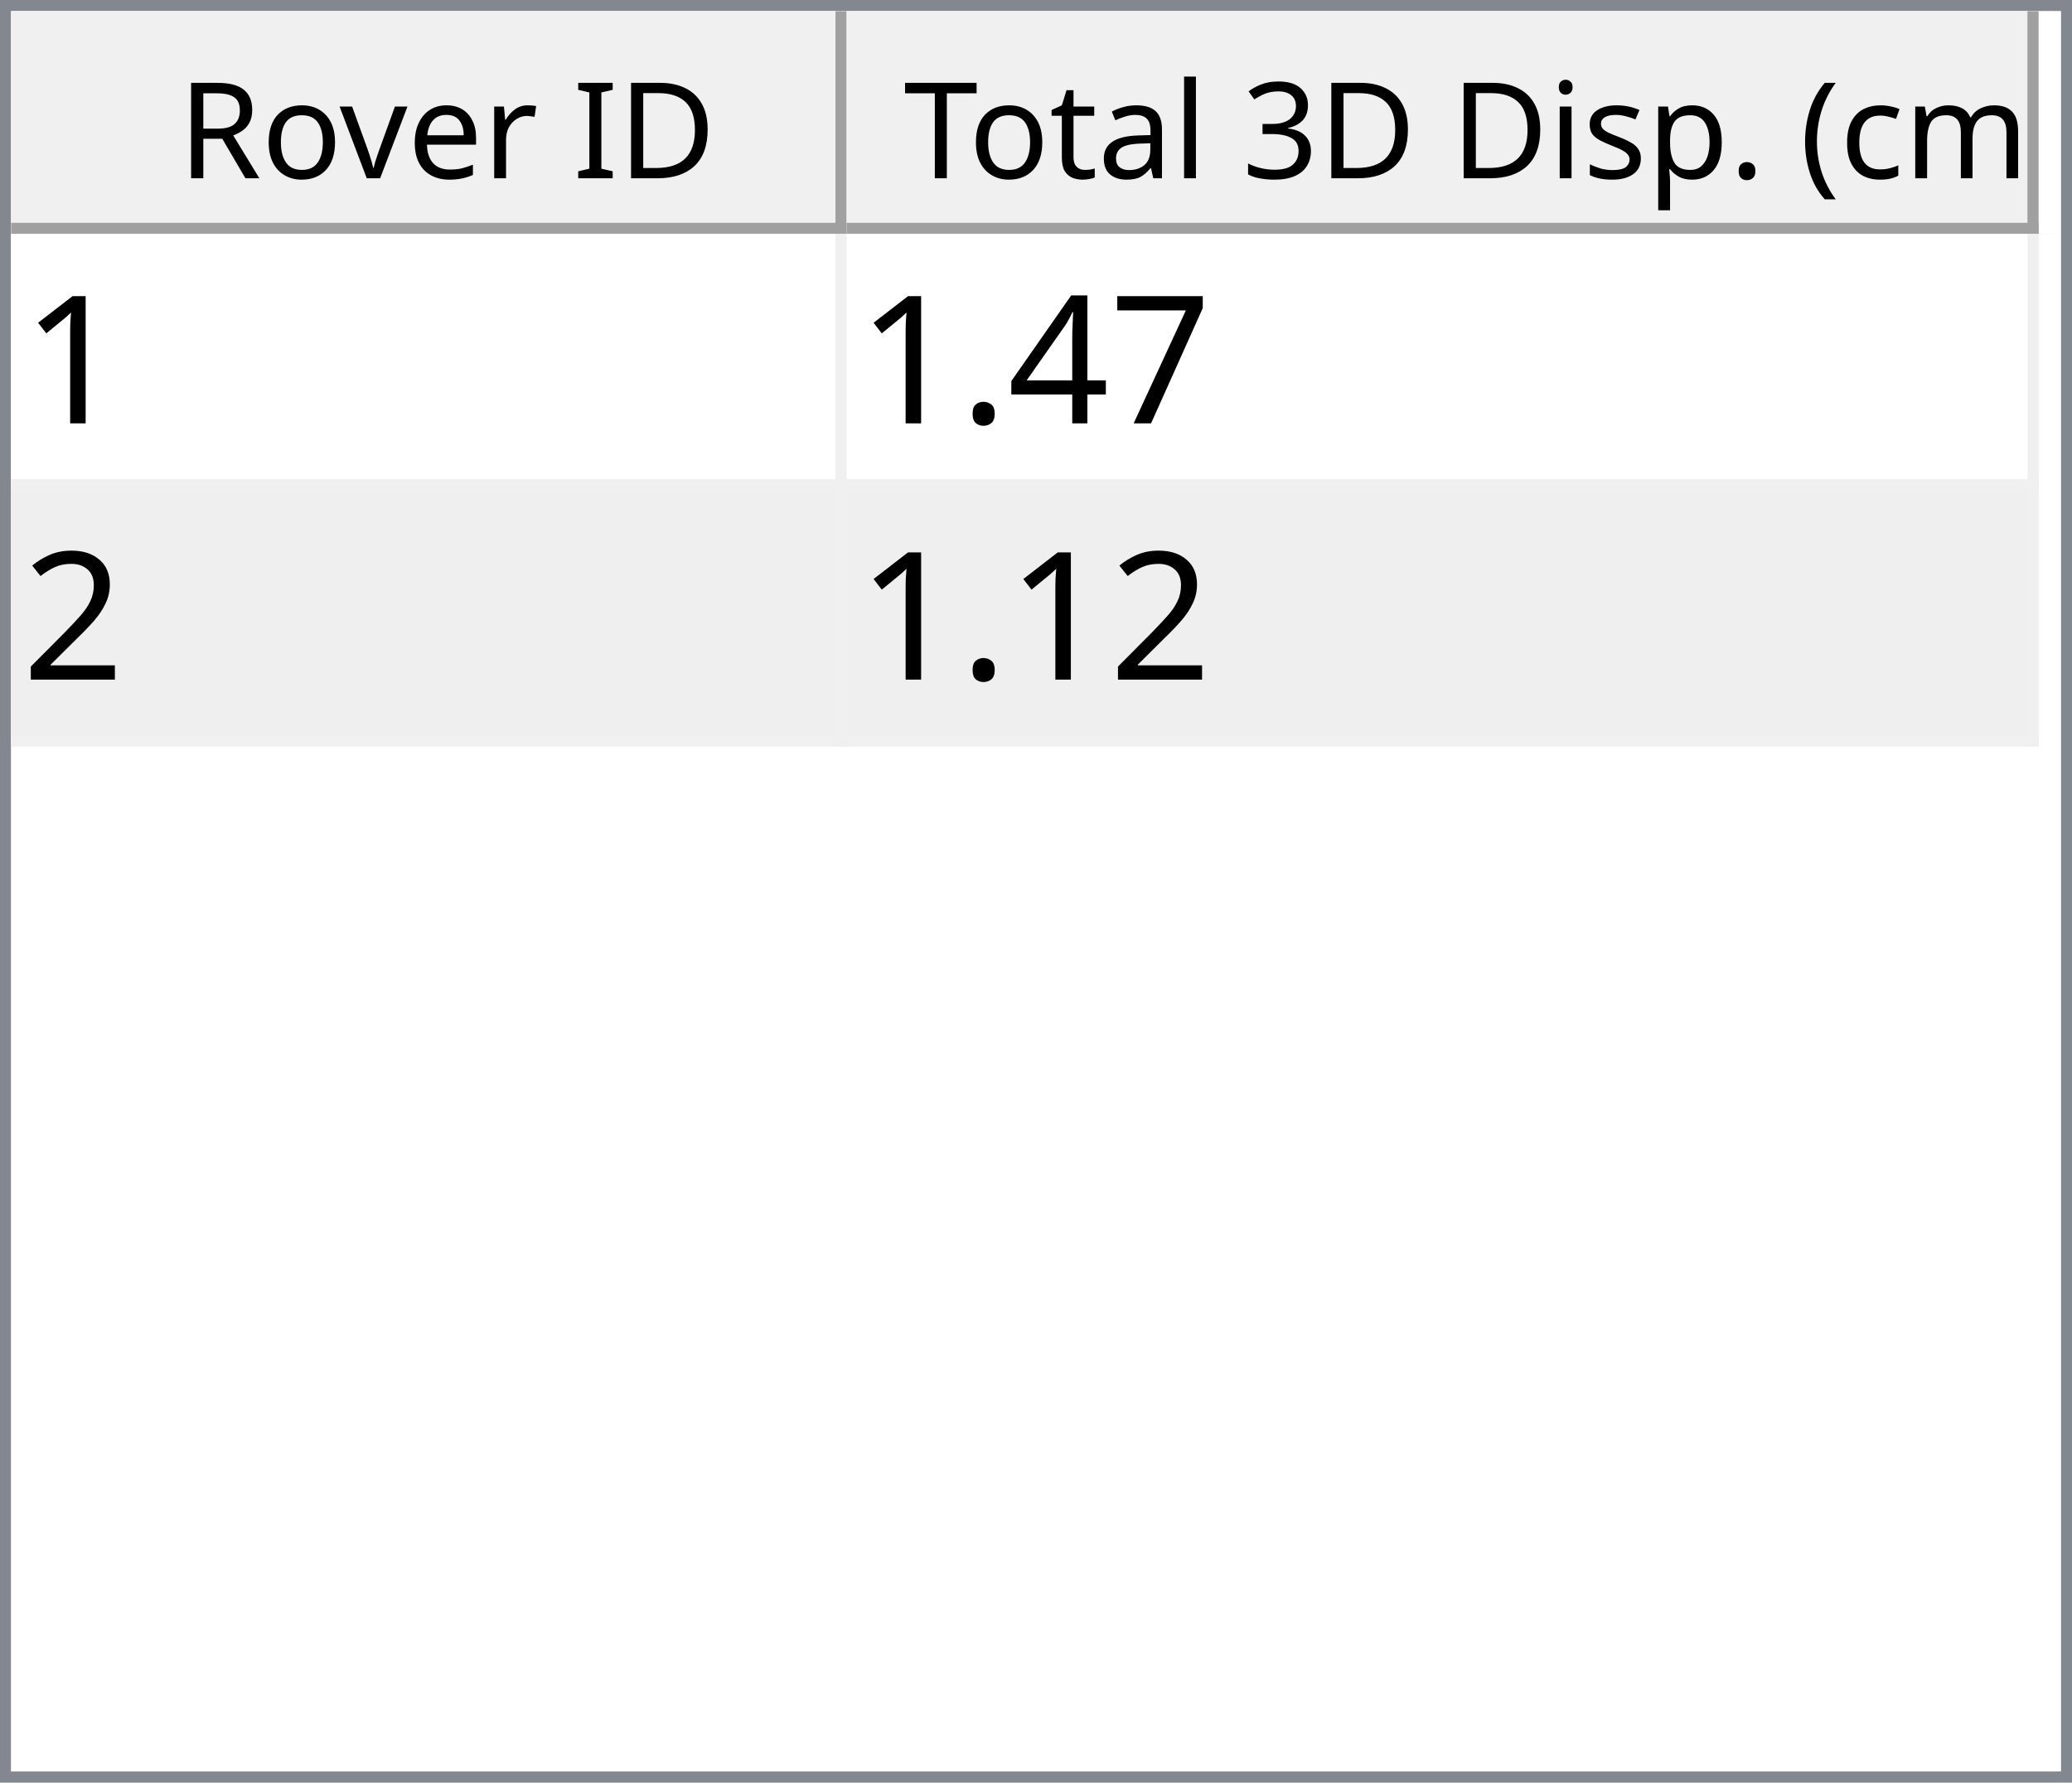
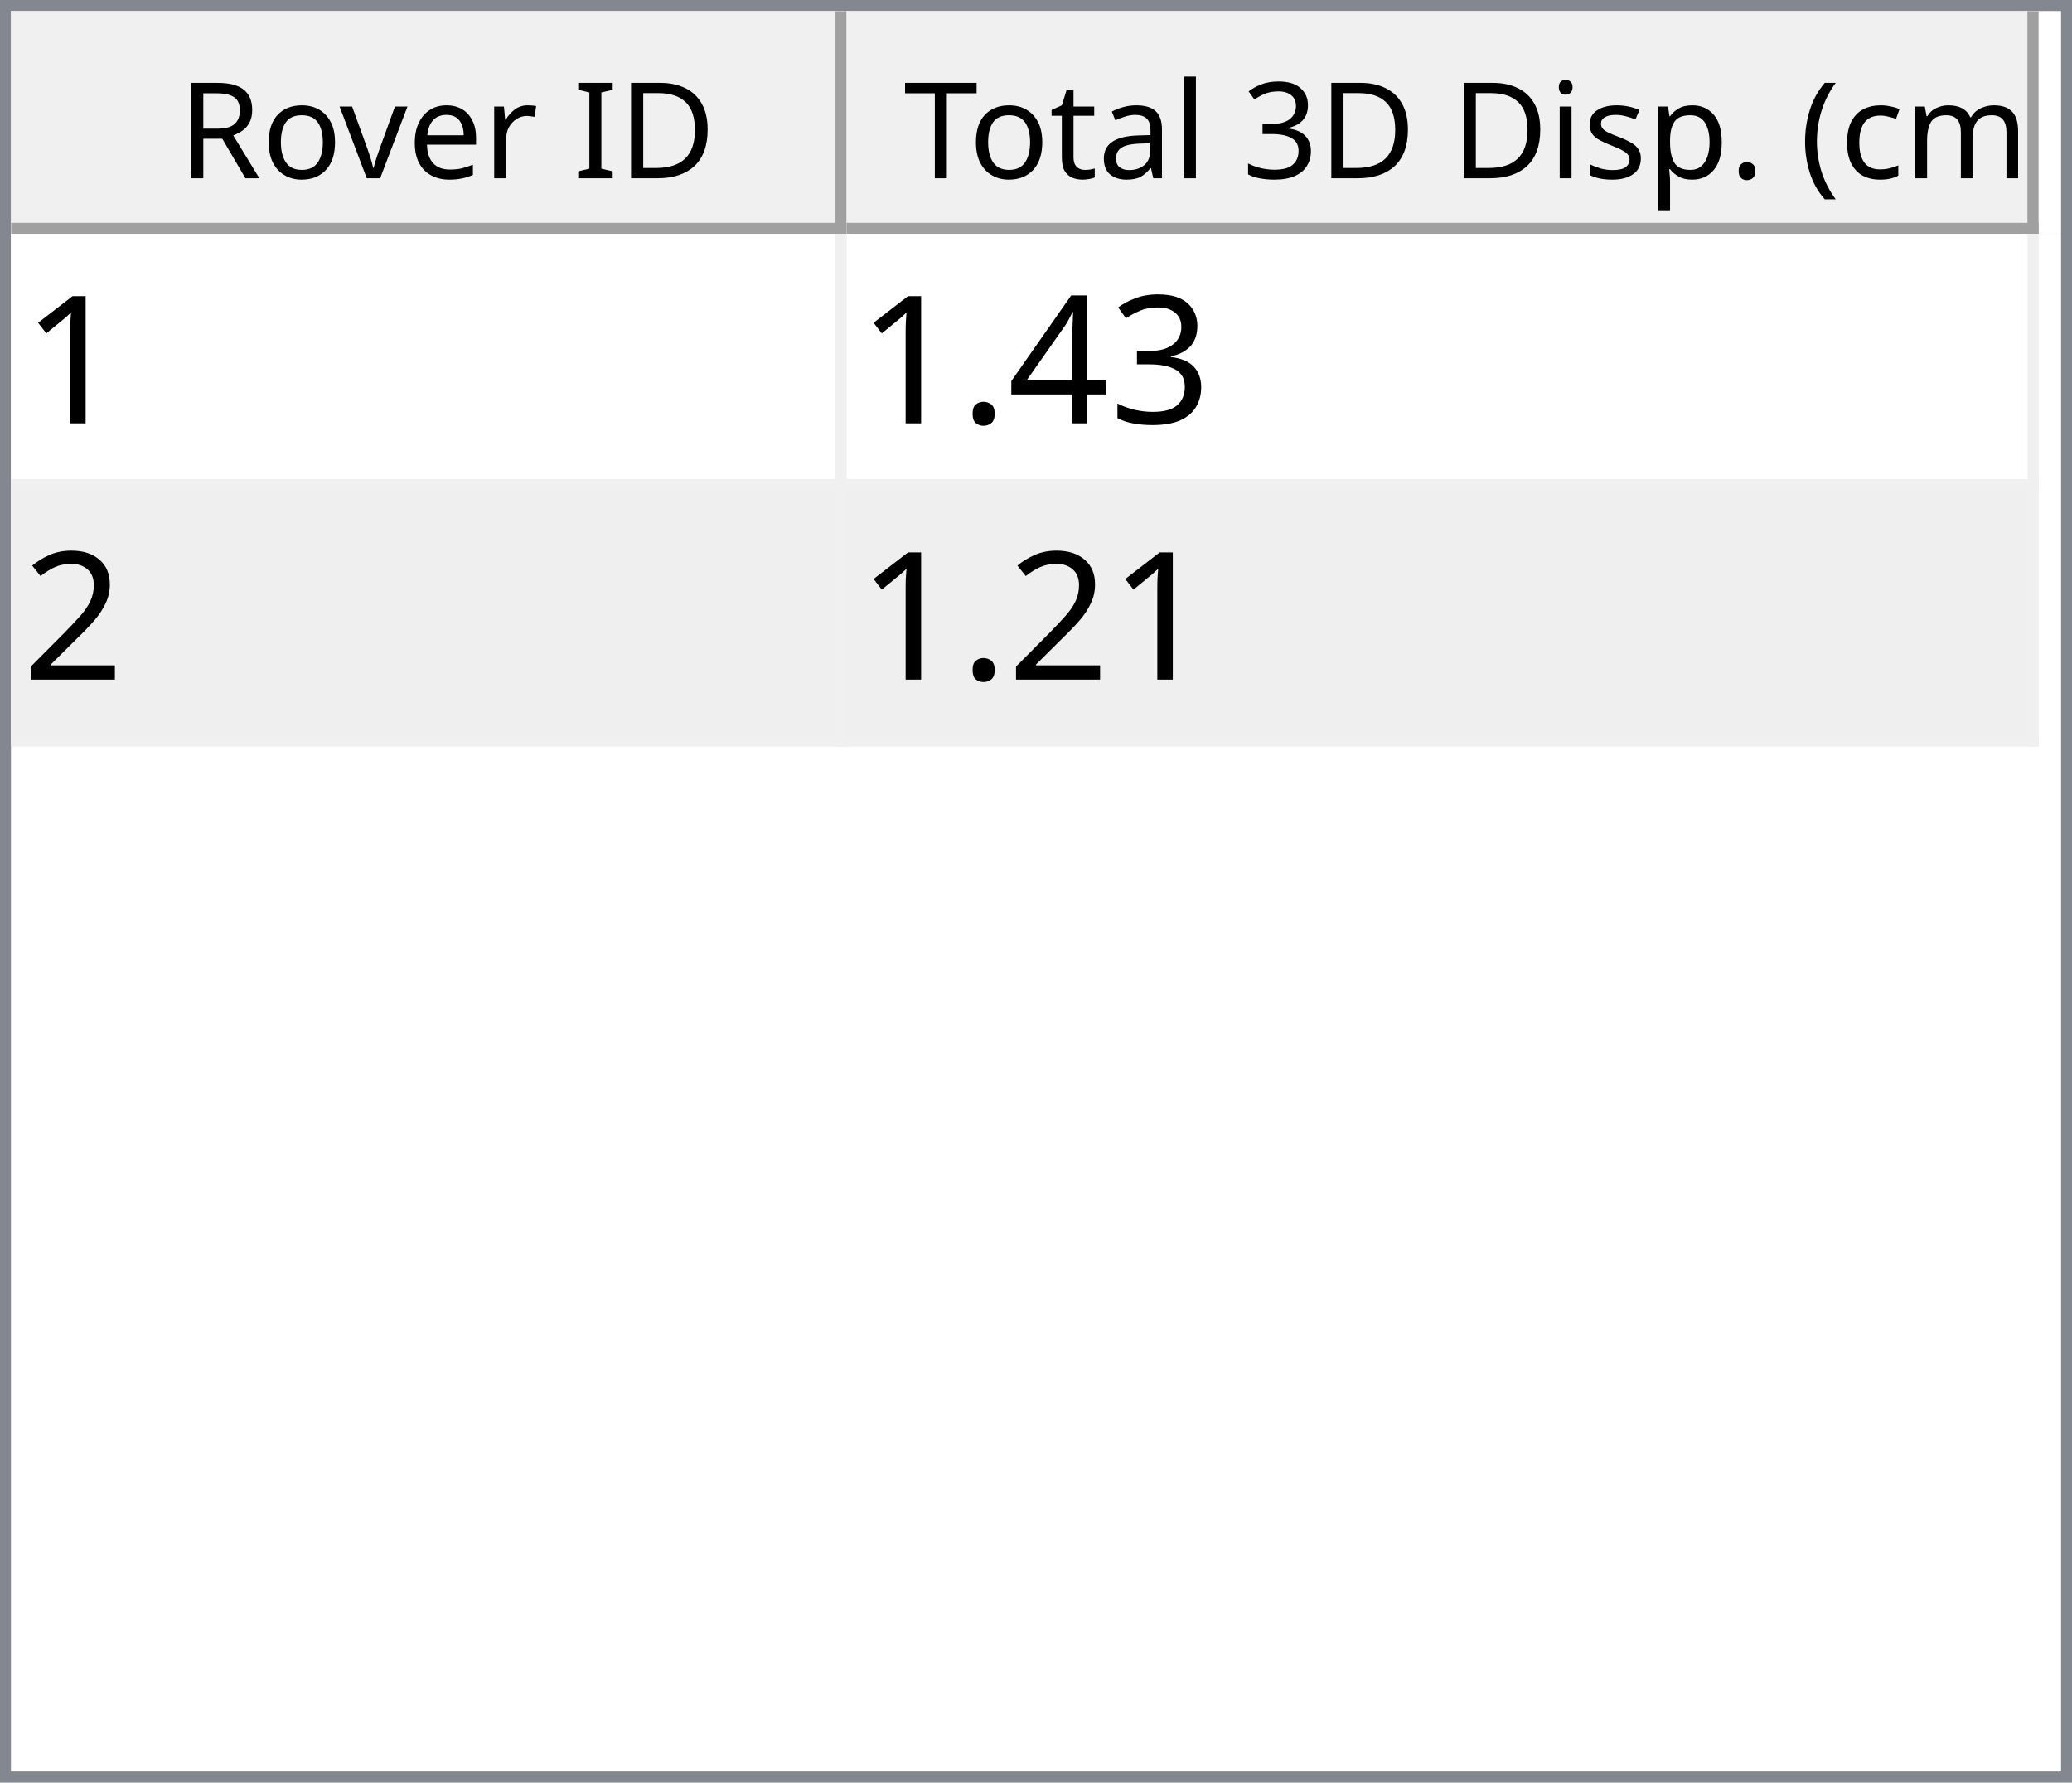
<svg xmlns="http://www.w3.org/2000/svg" style="fill-opacity:1; color-rendering:auto; color-interpolation:auto; text-rendering:auto; stroke:black; stroke-linecap:square; stroke-miterlimit:10; shape-rendering:auto; stroke-opacity:1; fill:black; stroke-dasharray:none; font-weight:normal; stroke-width:1; font-family:'Dialog'; font-style:normal; stroke-linejoin:miter; font-size:12px; stroke-dashoffset:0; image-rendering:auto;" width="186" height="160">
  <defs id="genericDefs" />
  <g>
    <defs id="defs1">
      <clipPath clipPathUnits="userSpaceOnUse" id="clipPath1">
        <path d="M0 0 L186 0 L186 160 L0 160 L0 0 Z" />
      </clipPath>
      <clipPath clipPathUnits="userSpaceOnUse" id="clipPath2">
        <path d="M0 0 L0 160 L186 160 L186 0 Z" />
      </clipPath>
      <clipPath clipPathUnits="userSpaceOnUse" id="clipPath3">
        <path d="M0 0 L0 20 L184 20 L184 0 Z" />
      </clipPath>
      <clipPath clipPathUnits="userSpaceOnUse" id="clipPath4">
        <path d="M0 0 L0 20 L75 20 L75 0 Z" />
      </clipPath>
      <clipPath clipPathUnits="userSpaceOnUse" id="clipPath5">
        <path d="M1 1 L1 19 L74 19 L74 1 Z" />
      </clipPath>
      <clipPath clipPathUnits="userSpaceOnUse" id="clipPath6">
        <path d="M0 0 L0 18 L73 18 L73 0 Z" />
      </clipPath>
      <clipPath clipPathUnits="userSpaceOnUse" id="clipPath7">
        <path d="M-0.5 -0.5 L-0.5 19.5 L74.5 19.5 L74.5 -0.5 Z" />
      </clipPath>
      <clipPath clipPathUnits="userSpaceOnUse" id="clipPath8">
        <path d="M0 0 L0 20 L107 20 L107 0 Z" />
      </clipPath>
      <clipPath clipPathUnits="userSpaceOnUse" id="clipPath9">
        <path d="M1 1 L1 19 L106 19 L106 1 Z" />
      </clipPath>
      <clipPath clipPathUnits="userSpaceOnUse" id="clipPath10">
        <path d="M0 0 L0 18 L105 18 L105 0 Z" />
      </clipPath>
      <clipPath clipPathUnits="userSpaceOnUse" id="clipPath11">
        <path d="M-0.5 -0.5 L-0.5 19.5 L106.5 19.5 L106.5 -0.5 Z" />
      </clipPath>
      <clipPath clipPathUnits="userSpaceOnUse" id="clipPath12">
        <path d="M0 0 L0 138 L184 138 L184 0 Z" />
      </clipPath>
      <clipPath clipPathUnits="userSpaceOnUse" id="clipPath13">
        <path d="M0 0 L0 46 L182 46 L182 0 Z" />
      </clipPath>
      <clipPath clipPathUnits="userSpaceOnUse" id="clipPath14">
        <path d="M-0.5 -0.5 L-0.5 45.5 L181.5 45.5 L181.5 -0.5 Z" />
      </clipPath>
      <clipPath clipPathUnits="userSpaceOnUse" id="clipPath15">
        <path d="M0 0 L0 22 L74 22 L74 0 Z" />
      </clipPath>
      <clipPath clipPathUnits="userSpaceOnUse" id="clipPath16">
        <path d="M0 0 L0 22 L106 22 L106 0 Z" />
      </clipPath>
      <font horiz-adv-x="64.551" id="font1">
        <font-face ascent="107.91" descent="25.098" units-per-em="100" style="font-style:normal; font-family:Segoe UI; font-weight:normal;" />
        <missing-glyph horiz-adv-x="64.551" d="M8.109 0 L8.109 68.266 L56.453 68.266 L56.453 0 L8.109 0 ZM15.328 7.234 L49.219 7.234 L49.219 61.031 L15.328 61.031 L15.328 7.234 Z" />
        <glyph unicode="D" horiz-adv-x="70.117" d="M9.188 0 L9.188 70.016 L28.516 70.016 Q65.531 70.016 65.531 35.891 Q65.531 19.672 55.25 9.836 Q44.969 0 27.734 0 L9.188 0 ZM17.391 62.594 L17.391 7.422 L27.828 7.422 Q41.609 7.422 49.273 14.797 Q56.938 22.172 56.938 35.688 Q56.938 62.594 28.328 62.594 L17.391 62.594 Z" />
        <glyph unicode="I" horiz-adv-x="26.611" d="M17.391 0 L9.188 0 L9.188 70.016 L17.391 70.016 L17.391 0 Z" />
        <glyph unicode=" " horiz-adv-x="27.393" d="" />
        <glyph unicode="r" horiz-adv-x="34.766" d="M34.188 41.891 Q32.078 43.5 28.125 43.5 Q23 43.5 19.555 38.672 Q16.109 33.844 16.109 25.484 L16.109 0 L8.109 0 L8.109 50 L16.109 50 L16.109 39.703 L16.312 39.703 Q18.016 44.969 21.531 47.922 Q25.047 50.875 29.391 50.875 Q32.516 50.875 34.188 50.203 L34.188 41.891 Z" />
        <glyph unicode="e" horiz-adv-x="52.295" d="M48.297 23 L12.984 23 Q13.188 14.656 17.484 10.109 Q21.781 5.562 29.297 5.562 Q37.75 5.562 44.828 11.141 L44.828 3.609 Q38.234 -1.172 27.391 -1.172 Q16.797 -1.172 10.742 5.641 Q4.688 12.453 4.688 24.812 Q4.688 36.469 11.305 43.82 Q17.922 51.172 27.734 51.172 Q37.547 51.172 42.922 44.828 Q48.297 38.484 48.297 27.203 L48.297 23 ZM40.094 29.781 Q40.047 36.719 36.75 40.578 Q33.453 44.438 27.594 44.438 Q21.922 44.438 17.969 40.383 Q14.016 36.328 13.094 29.781 L40.094 29.781 Z" />
        <glyph unicode="v" horiz-adv-x="47.9" d="M47.406 50 L27.484 0 L19.625 0 L0.688 50 L9.469 50 L22.172 13.672 Q23.578 9.672 23.922 6.688 L24.125 6.688 Q24.609 10.453 25.688 13.484 L38.969 50 L47.406 50 Z" />
        <glyph unicode="o" horiz-adv-x="58.594" d="M29 -1.172 Q17.922 -1.172 11.305 5.836 Q4.688 12.844 4.688 24.422 Q4.688 37.016 11.57 44.094 Q18.453 51.172 30.172 51.172 Q41.359 51.172 47.633 44.289 Q53.906 37.406 53.906 25.203 Q53.906 13.234 47.141 6.031 Q40.375 -1.172 29 -1.172 ZM29.594 44.438 Q21.875 44.438 17.383 39.188 Q12.891 33.938 12.891 24.703 Q12.891 15.828 17.43 10.695 Q21.969 5.562 29.594 5.562 Q37.359 5.562 41.531 10.594 Q45.703 15.625 45.703 24.906 Q45.703 34.281 41.531 39.359 Q37.359 44.438 29.594 44.438 Z" />
        <glyph unicode="R" horiz-adv-x="59.814" d="M59.375 0 L49.609 0 L37.891 19.625 Q36.281 22.359 34.766 24.289 Q33.25 26.219 31.664 27.438 Q30.078 28.656 28.25 29.219 Q26.422 29.781 24.125 29.781 L17.391 29.781 L17.391 0 L9.188 0 L9.188 70.016 L30.078 70.016 Q34.672 70.016 38.555 68.867 Q42.438 67.719 45.289 65.375 Q48.141 63.031 49.758 59.547 Q51.375 56.062 51.375 51.375 Q51.375 47.703 50.273 44.656 Q49.172 41.609 47.148 39.211 Q45.125 36.812 42.266 35.133 Q39.406 33.453 35.844 32.516 L35.844 32.328 Q37.594 31.547 38.891 30.547 Q40.188 29.547 41.359 28.18 Q42.531 26.812 43.68 25.078 Q44.828 23.344 46.234 21.047 L59.375 0 ZM17.391 62.594 L17.391 37.203 L28.516 37.203 Q31.594 37.203 34.203 38.133 Q36.812 39.062 38.719 40.797 Q40.625 42.531 41.703 45.047 Q42.781 47.562 42.781 50.688 Q42.781 56.297 39.141 59.445 Q35.5 62.594 28.609 62.594 L17.391 62.594 Z" />
        <glyph unicode=")" horiz-adv-x="30.176" d="M8.297 -15.922 L1.172 -15.922 Q16.406 2.344 16.406 26.812 Q16.406 51.469 1.078 70.016 L8.297 70.016 Q23.531 52.156 23.531 26.703 Q23.531 1.375 8.297 -15.922 Z" />
        <glyph unicode="m" horiz-adv-x="86.133" d="M79.109 0 L71.094 0 L71.094 28.719 Q71.094 37.016 68.531 40.727 Q65.969 44.438 59.906 44.438 Q54.781 44.438 51.195 39.75 Q47.609 35.062 47.609 28.516 L47.609 0 L39.594 0 L39.594 29.688 Q39.594 44.438 28.219 44.438 Q22.953 44.438 19.531 40.016 Q16.109 35.594 16.109 28.516 L16.109 0 L8.109 0 L8.109 50 L16.109 50 L16.109 42.094 L16.312 42.094 Q21.625 51.172 31.844 51.172 Q36.969 51.172 40.773 48.312 Q44.578 45.453 46 40.828 Q51.562 51.172 62.594 51.172 Q79.109 51.172 79.109 30.812 L79.109 0 Z" />
        <glyph unicode="c" horiz-adv-x="46.191" d="M42.188 2.297 Q36.422 -1.172 28.516 -1.172 Q17.828 -1.172 11.258 5.789 Q4.688 12.75 4.688 23.828 Q4.688 36.188 11.766 43.68 Q18.844 51.172 30.672 51.172 Q37.25 51.172 42.281 48.734 L42.281 40.531 Q36.719 44.438 30.375 44.438 Q22.703 44.438 17.797 38.945 Q12.891 33.453 12.891 24.516 Q12.891 15.719 17.508 10.641 Q22.125 5.562 29.891 5.562 Q36.422 5.562 42.188 9.906 L42.188 2.297 Z" />
        <glyph unicode="(" horiz-adv-x="30.176" d="M29.109 -15.922 L21.969 -15.922 Q6.844 1.375 6.844 26.703 Q6.844 52.156 21.969 70.016 L29.203 70.016 Q13.875 51.469 13.875 26.812 Q13.875 2.344 29.109 -15.922 Z" />
        <glyph unicode="." horiz-adv-x="21.68" d="M10.891 -1.078 Q8.641 -1.078 7.055 0.539 Q5.469 2.156 5.469 4.391 Q5.469 6.641 7.055 8.273 Q8.641 9.906 10.891 9.906 Q13.188 9.906 14.797 8.273 Q16.406 6.641 16.406 4.391 Q16.406 2.156 14.797 0.539 Q13.188 -1.078 10.891 -1.078 Z" />
        <glyph unicode="p" horiz-adv-x="58.789" d="M16.312 7.234 L16.109 7.234 L16.109 -23 L8.109 -23 L8.109 50 L16.109 50 L16.109 41.219 L16.312 41.219 Q22.219 51.172 33.594 51.172 Q43.266 51.172 48.688 44.461 Q54.109 37.75 54.109 26.469 Q54.109 13.922 48 6.375 Q41.891 -1.172 31.297 -1.172 Q21.578 -1.172 16.312 7.234 ZM16.109 27.391 L16.109 20.406 Q16.109 14.203 20.141 9.883 Q24.172 5.562 30.375 5.562 Q37.641 5.562 41.773 11.133 Q45.906 16.703 45.906 26.609 Q45.906 34.969 42.047 39.703 Q38.188 44.438 31.594 44.438 Q24.609 44.438 20.359 39.578 Q16.109 34.719 16.109 27.391 Z" />
        <glyph unicode="s" horiz-adv-x="42.432" d="M5.078 1.812 L5.078 10.406 Q11.625 5.562 19.484 5.562 Q30.031 5.562 30.031 12.594 Q30.031 14.594 29.125 15.992 Q28.219 17.391 26.68 18.461 Q25.141 19.531 23.07 20.383 Q21 21.234 18.609 22.172 Q15.281 23.484 12.766 24.828 Q10.25 26.172 8.57 27.859 Q6.891 29.547 6.031 31.695 Q5.172 33.844 5.172 36.719 Q5.172 40.234 6.789 42.945 Q8.406 45.656 11.086 47.484 Q13.766 49.312 17.211 50.242 Q20.656 51.172 24.312 51.172 Q30.812 51.172 35.938 48.922 L35.938 40.828 Q30.422 44.438 23.25 44.438 Q21 44.438 19.195 43.922 Q17.391 43.406 16.094 42.477 Q14.797 41.547 14.086 40.258 Q13.375 38.969 13.375 37.406 Q13.375 35.453 14.086 34.133 Q14.797 32.812 16.164 31.789 Q17.531 30.766 19.484 29.938 Q21.438 29.109 23.922 28.125 Q27.25 26.859 29.883 25.516 Q32.516 24.172 34.375 22.484 Q36.234 20.797 37.234 18.602 Q38.234 16.406 38.234 13.375 Q38.234 9.672 36.602 6.938 Q34.969 4.203 32.234 2.398 Q29.5 0.594 25.93 -0.289 Q22.359 -1.172 18.453 -1.172 Q10.75 -1.172 5.078 1.812 Z" />
        <glyph unicode="i" horiz-adv-x="24.219" d="M12.203 62.703 Q10.062 62.703 8.547 64.164 Q7.031 65.625 7.031 67.875 Q7.031 70.125 8.547 71.609 Q10.062 73.094 12.203 73.094 Q14.406 73.094 15.945 71.609 Q17.484 70.125 17.484 67.875 Q17.484 65.719 15.945 64.211 Q14.406 62.703 12.203 62.703 ZM16.109 0 L8.109 0 L8.109 50 L16.109 50 L16.109 0 Z" />
        <glyph unicode="3" horiz-adv-x="53.906" d="M46.531 19.828 Q46.531 15.094 44.75 11.211 Q42.969 7.328 39.719 4.57 Q36.469 1.812 31.93 0.297 Q27.391 -1.219 21.922 -1.219 Q11.922 -1.219 6 2.594 L6 11.188 Q13.094 5.609 22.219 5.609 Q25.875 5.609 28.828 6.539 Q31.781 7.469 33.906 9.227 Q36.031 10.984 37.18 13.477 Q38.328 15.969 38.328 19.094 Q38.328 32.812 18.797 32.812 L12.984 32.812 L12.984 39.594 L18.5 39.594 Q35.797 39.594 35.797 52.484 Q35.797 64.406 22.609 64.406 Q15.188 64.406 8.688 59.422 L8.688 67.188 Q15.375 71.188 24.609 71.188 Q29 71.188 32.57 69.969 Q36.141 68.75 38.68 66.555 Q41.219 64.359 42.609 61.281 Q44 58.203 44 54.5 Q44 40.672 30.031 36.719 L30.031 36.531 Q33.594 36.141 36.625 34.797 Q39.656 33.453 41.852 31.305 Q44.047 29.156 45.289 26.25 Q46.531 23.344 46.531 19.828 Z" />
        <glyph unicode="l" horiz-adv-x="24.219" d="M16.109 0 L8.109 0 L8.109 74.031 L16.109 74.031 L16.109 0 Z" />
        <glyph unicode="a" horiz-adv-x="50.879" d="M43.891 0 L35.891 0 L35.891 7.812 L35.688 7.812 Q30.469 -1.172 20.312 -1.172 Q12.844 -1.172 8.617 2.781 Q4.391 6.734 4.391 13.281 Q4.391 27.297 20.906 29.594 L35.891 31.688 Q35.891 44.438 25.594 44.438 Q16.547 44.438 9.281 38.281 L9.281 46.484 Q16.656 51.172 26.266 51.172 Q43.891 51.172 43.891 32.516 L43.891 0 ZM35.891 25.297 L23.828 23.641 Q18.266 22.859 15.43 20.875 Q12.594 18.891 12.594 13.875 Q12.594 10.203 15.211 7.883 Q17.828 5.562 22.172 5.562 Q28.125 5.562 32.008 9.742 Q35.891 13.922 35.891 20.312 L35.891 25.297 Z" />
        <glyph unicode="t" horiz-adv-x="33.887" d="M31.297 0.484 Q28.469 -1.078 23.828 -1.078 Q10.688 -1.078 10.688 13.578 L10.688 43.172 L2.094 43.172 L2.094 50 L10.688 50 L10.688 62.203 L18.703 64.797 L18.703 50 L31.297 50 L31.297 43.172 L18.703 43.172 L18.703 14.984 Q18.703 9.969 20.414 7.82 Q22.125 5.672 26.078 5.672 Q29.109 5.672 31.297 7.328 L31.297 0.484 Z" />
        <glyph unicode="T" horiz-adv-x="52.393" d="M50.594 62.594 L30.375 62.594 L30.375 0 L22.172 0 L22.172 62.594 L2 62.594 L2 70.016 L50.594 70.016 L50.594 62.594 Z" />
      </font>
      <font horiz-adv-x="75.0" id="font2">
        <font-face ascent="100.537" descent="21.973" units-per-em="100" style="font-style:normal; font-family:sans-serif; font-weight:normal;" />
        <missing-glyph horiz-adv-x="75.0" d="M12.5 0 L12.5 62.5 L62.5 62.5 L62.5 0 L12.5 0 ZM14.062 1.562 L60.938 1.562 L60.938 60.938 L14.062 60.938 L14.062 1.562 Z" />
        <glyph unicode="1" horiz-adv-x="55.615" d="M37.25 0 L28.469 0 L28.469 56 Q25.297 52.984 20.141 49.953 Q14.984 46.922 10.891 45.406 L10.891 53.906 Q18.266 57.375 23.781 62.305 Q29.297 67.234 31.594 71.875 L37.25 71.875 L37.25 0 Z" />
-         <glyph unicode="7" horiz-adv-x="55.615" d="M4.734 62.203 L4.734 70.656 L51.078 70.656 L51.078 63.812 Q44.234 56.547 37.523 44.484 Q30.812 32.422 27.156 19.672 Q24.516 10.688 23.781 0 L14.75 0 Q14.891 8.453 18.062 20.414 Q21.234 32.375 27.172 43.484 Q33.109 54.594 39.797 62.203 L4.734 62.203 Z" />
+         <glyph unicode="3" horiz-adv-x="55.615" d="M4.203 18.891 L12.984 20.062 Q14.5 12.594 18.141 9.297 Q21.781 6 27 6 Q33.203 6 37.477 10.297 Q41.75 14.594 41.75 20.953 Q41.75 27 37.797 30.93 Q33.844 34.859 27.734 34.859 Q25.25 34.859 21.531 33.891 L22.516 41.609 Q23.391 41.5 23.922 41.5 Q29.547 41.5 34.039 44.43 Q38.531 47.359 38.531 53.469 Q38.531 58.297 35.258 61.477 Q31.984 64.656 26.812 64.656 Q21.688 64.656 18.266 61.43 Q14.844 58.203 13.875 51.766 L5.078 53.328 Q6.688 62.156 12.398 67.016 Q18.109 71.875 26.609 71.875 Q32.469 71.875 37.398 69.359 Q42.328 66.844 44.945 62.5 Q47.562 58.156 47.562 53.266 Q47.562 48.641 45.07 44.828 Q42.578 41.016 37.703 38.766 Q44.047 37.312 47.562 32.695 Q51.078 28.078 51.078 21.141 Q51.078 11.766 44.242 5.25 Q37.406 -1.266 26.953 -1.266 Q17.531 -1.266 11.305 4.352 Q5.078 9.969 4.203 18.891 Z" />
        <glyph unicode="4" horiz-adv-x="55.615" d="M32.328 0 L32.328 17.141 L1.266 17.141 L1.266 25.203 L33.938 71.578 L41.109 71.578 L41.109 25.203 L50.781 25.203 L50.781 17.141 L41.109 17.141 L41.109 0 L32.328 0 ZM32.328 25.203 L32.328 57.469 L9.906 25.203 L32.328 25.203 Z" />
        <glyph unicode="." horiz-adv-x="27.783" d="M9.078 0 L9.078 10.016 L19.094 10.016 L19.094 0 L9.078 0 Z" />
        <glyph unicode="2" horiz-adv-x="55.615" d="M50.344 8.453 L50.344 0 L3.031 0 Q2.938 3.172 4.047 6.109 Q5.859 10.938 9.836 15.625 Q13.812 20.312 21.344 26.469 Q33.016 36.031 37.117 41.625 Q41.219 47.219 41.219 52.203 Q41.219 57.422 37.477 61.008 Q33.734 64.594 27.734 64.594 Q21.391 64.594 17.578 60.789 Q13.766 56.984 13.719 50.25 L4.688 51.172 Q5.609 61.281 11.664 66.578 Q17.719 71.875 27.938 71.875 Q38.234 71.875 44.242 66.164 Q50.25 60.453 50.25 52 Q50.25 47.703 48.492 43.555 Q46.734 39.406 42.656 34.812 Q38.578 30.219 29.109 22.219 Q21.188 15.578 18.945 13.211 Q16.703 10.844 15.234 8.453 L50.344 8.453 Z" />
      </font>
    </defs>
    <g style="fill:white; stroke:white;">
      <rect x="0" y="0" width="186" style="clip-path:url(#clipPath1); stroke:none;" height="160" />
    </g>
    <g style="fill:white; text-rendering:optimizeSpeed; color-rendering:optimizeSpeed; image-rendering:optimizeSpeed; shape-rendering:crispEdges; stroke:white; color-interpolation:sRGB;">
      <rect x="0" width="186" height="160" y="0" style="stroke:none;" />
      <path style="stroke:none;" d="M0 160 L186 160 L186 0 L0 0 Z" />
    </g>
    <g style="fill:rgb(240,240,240); font-family:'Segoe UI'; stroke:rgb(240,240,240);">
      <rect x="0" y="0" width="186" style="clip-path:url(#clipPath2); stroke:none;" height="160" />
    </g>
    <g style="fill:rgb(130,135,144); font-family:'Segoe UI'; stroke:rgb(130,135,144);">
      <path d="M0 0 L186 0 L186 160 L0 160 L0 0 ZM1 1 L185 1 L185 159 L1 159 L1 1 Z" style="fill-rule:evenodd; clip-path:url(#clipPath2); stroke:none;" />
    </g>
    <g style="fill:white; font-family:'Segoe UI'; stroke:white;" transform="translate(1,1)">
      <rect x="0" y="0" width="184" style="clip-path:url(#clipPath3); stroke:none;" height="20" />
    </g>
    <g style="fill:rgb(240,240,240); font-family:'Segoe UI'; stroke:rgb(240,240,240);" transform="translate(1,1)">
      <rect x="0" y="0" width="75" style="clip-path:url(#clipPath4); stroke:none;" height="20" />
    </g>
    <g style="font-family:'Segoe UI';" transform="translate(2,2)">
      <text x="14" xml:space="preserve" y="14" style="clip-path:url(#clipPath6); stroke:none;">Rover ID</text>
    </g>
    <g style="fill:rgb(160,160,160); font-family:'Segoe UI'; stroke:rgb(160,160,160); stroke-linejoin:bevel;" transform="translate(1.5,1.5)">
      <line x1="74" x2="74" y1="0" style="fill:none; clip-path:url(#clipPath7);" y2="19" />
    </g>
    <g style="fill:rgb(160,160,160); font-family:'Segoe UI'; stroke:rgb(160,160,160); stroke-linejoin:bevel;" transform="matrix(1,0,0,1,1,1) translate(0.5,0.5)">
      <line x1="0" x2="74" y1="19" style="fill:none; clip-path:url(#clipPath7);" y2="19" />
    </g>
    <g style="fill:rgb(240,240,240); font-family:'Segoe UI'; stroke:rgb(240,240,240);" transform="translate(76,1)">
      <rect x="0" y="0" width="107" style="clip-path:url(#clipPath8); stroke:none;" height="20" />
    </g>
    <g style="font-family:'Segoe UI';" transform="translate(77,2)">
      <text x="1" xml:space="preserve" y="14" style="clip-path:url(#clipPath10); stroke:none;"> Total 3D Disp. (cm)</text>
    </g>
    <g style="fill:rgb(160,160,160); font-family:'Segoe UI'; stroke:rgb(160,160,160); stroke-linejoin:bevel;" transform="translate(76.5,1.5)">
      <line x1="106" x2="106" y1="0" style="fill:none; clip-path:url(#clipPath11);" y2="19" />
    </g>
    <g style="fill:rgb(160,160,160); font-family:'Segoe UI'; stroke:rgb(160,160,160); stroke-linejoin:bevel;" transform="matrix(1,0,0,1,76,1) translate(0.5,0.5)">
      <line x1="0" x2="106" y1="19" style="fill:none; clip-path:url(#clipPath11);" y2="19" />
    </g>
    <g style="fill:white; font-family:'Segoe UI'; stroke:white;" transform="translate(1,21)">
      <rect x="0" y="0" width="184" style="clip-path:url(#clipPath12); stroke:none;" height="138" />
    </g>
    <g style="fill:rgb(240,240,240); font-size:16px; font-family:sans-serif; stroke:rgb(240,240,240);" transform="translate(1,21)">
      <rect x="0" y="0" width="182" style="clip-path:url(#clipPath13); stroke:none;" height="46" />
      <line transform="translate(0.5,0.5)" x1="0" x2="181" y1="22" style="clip-path:url(#clipPath14); fill:none; stroke-linejoin:bevel;" y2="22" />
    </g>
    <g transform="matrix(1,0,0,1,1,21) translate(0.5,0.5)" style="fill:rgb(240,240,240); font-size:16px; font-family:sans-serif; stroke:rgb(240,240,240); stroke-linejoin:bevel;">
      <line x1="0" x2="181" y1="45" style="fill:none; clip-path:url(#clipPath14);" y2="45" />
    </g>
    <g transform="matrix(1,0,0,1,1,21) translate(0.5,0.5)" style="fill:rgb(240,240,240); font-size:16px; font-family:sans-serif; stroke:rgb(240,240,240); stroke-linejoin:bevel;">
      <line x1="74" x2="74" y1="0" style="fill:none; clip-path:url(#clipPath14);" y2="45" />
    </g>
    <g transform="matrix(1,0,0,1,1,21) translate(0.5,0.5)" style="fill:rgb(240,240,240); font-size:16px; font-family:sans-serif; stroke:rgb(240,240,240); stroke-linejoin:bevel;">
      <line x1="181" x2="181" y1="0" style="fill:none; clip-path:url(#clipPath14);" y2="45" />
    </g>
    <g style="fill:white; font-size:16px; font-family:sans-serif; stroke:white;" transform="matrix(1,0,0,1,1,21)">
      <rect x="0" y="0" width="74" style="clip-path:url(#clipPath15); stroke:none;" height="22" />
      <text x="1" y="17" style="fill:black; clip-path:url(#clipPath15); stroke:none;" xml:space="preserve">1</text>
    </g>
    <g style="fill:white; font-size:16px; font-family:sans-serif; stroke:white;" transform="matrix(1,0,0,1,1,21) translate(75,0)">
      <rect x="0" y="0" width="106" style="clip-path:url(#clipPath16); stroke:none;" height="22" />
-       <text x="1" y="17" style="fill:black; clip-path:url(#clipPath16); stroke:none;" xml:space="preserve">1.47</text>
+       <text x="1" y="17" style="fill:black; clip-path:url(#clipPath16); stroke:none;" xml:space="preserve">1.43</text>
    </g>
    <g style="fill:rgb(239,239,239); font-size:16px; font-family:sans-serif; stroke:rgb(239,239,239);" transform="matrix(1,0,0,1,1,21) translate(0,23)">
      <rect x="0" y="0" width="74" style="clip-path:url(#clipPath15); stroke:none;" height="22" />
      <text x="1" y="17" style="fill:black; clip-path:url(#clipPath15); stroke:none;" xml:space="preserve">2</text>
    </g>
    <g style="fill:rgb(239,239,239); font-size:16px; font-family:sans-serif; stroke:rgb(239,239,239);" transform="matrix(1,0,0,1,1,21) translate(75,23)">
      <rect x="0" y="0" width="106" style="clip-path:url(#clipPath16); stroke:none;" height="22" />
-       <text x="1" y="17" style="fill:black; clip-path:url(#clipPath16); stroke:none;" xml:space="preserve">1.12</text>
+       <text x="1" y="17" style="fill:black; clip-path:url(#clipPath16); stroke:none;" xml:space="preserve">1.21</text>
    </g>
  </g>
</svg>
